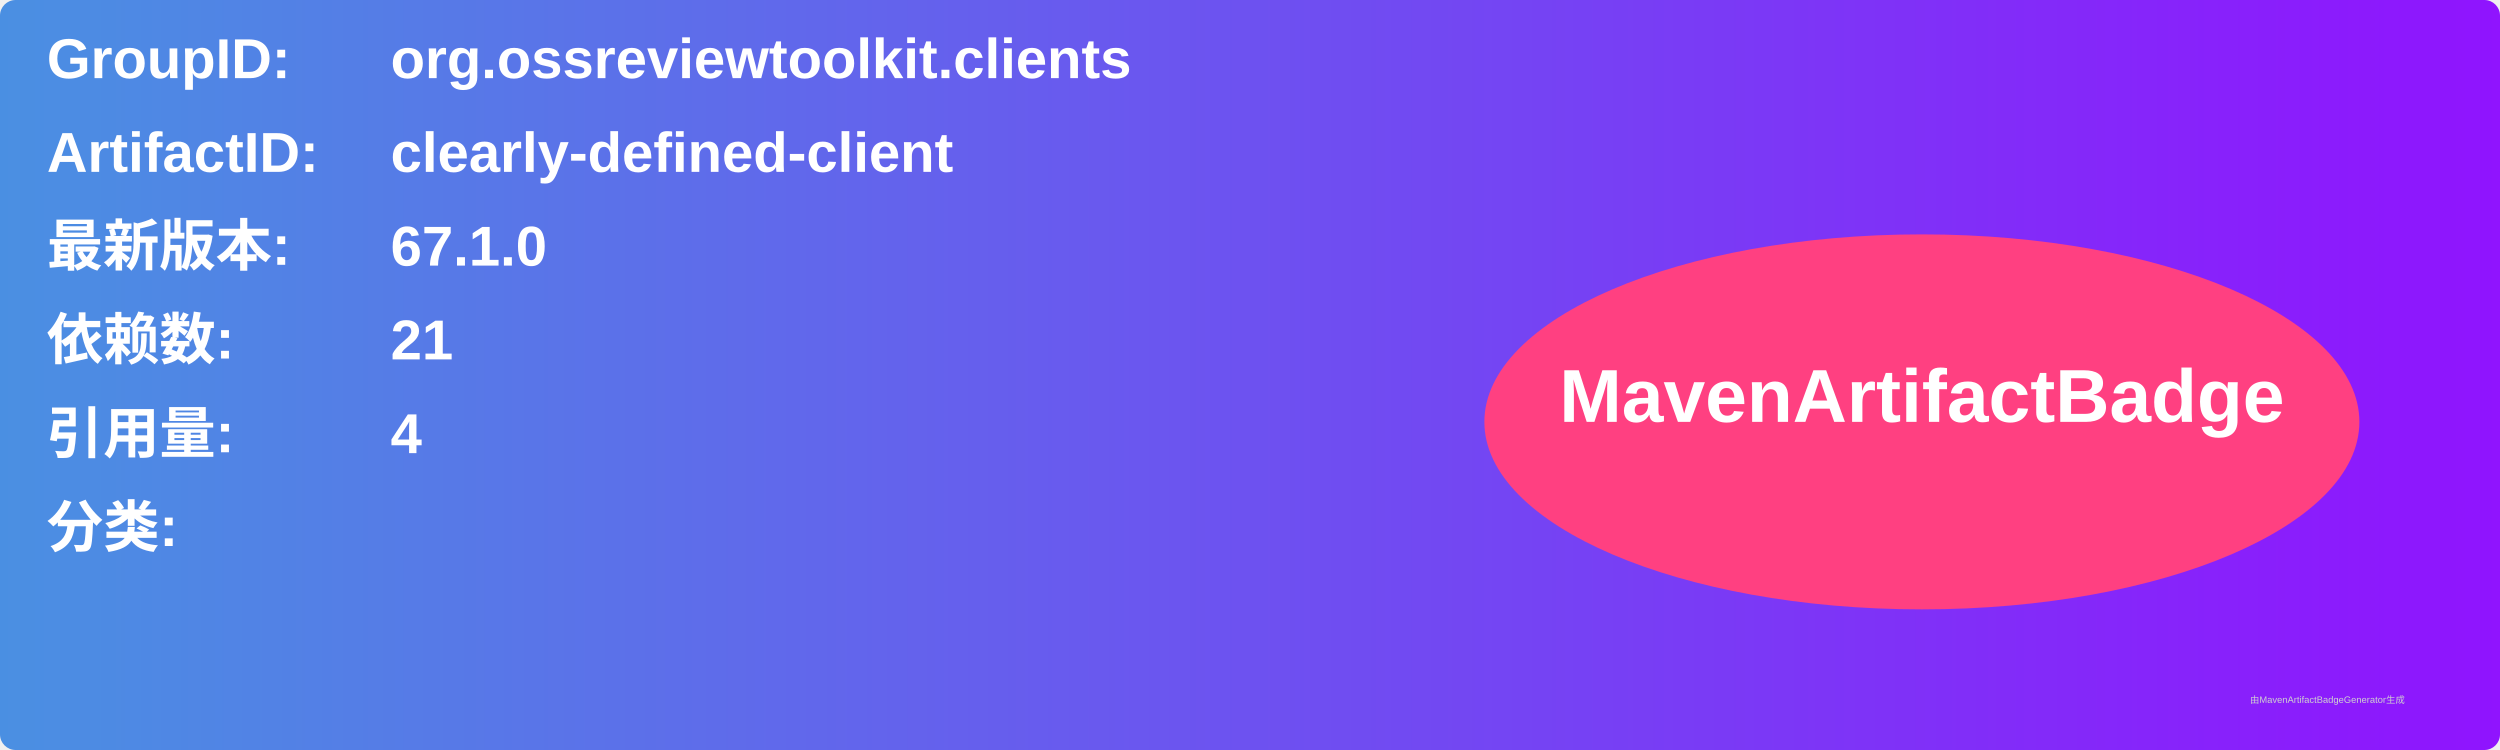
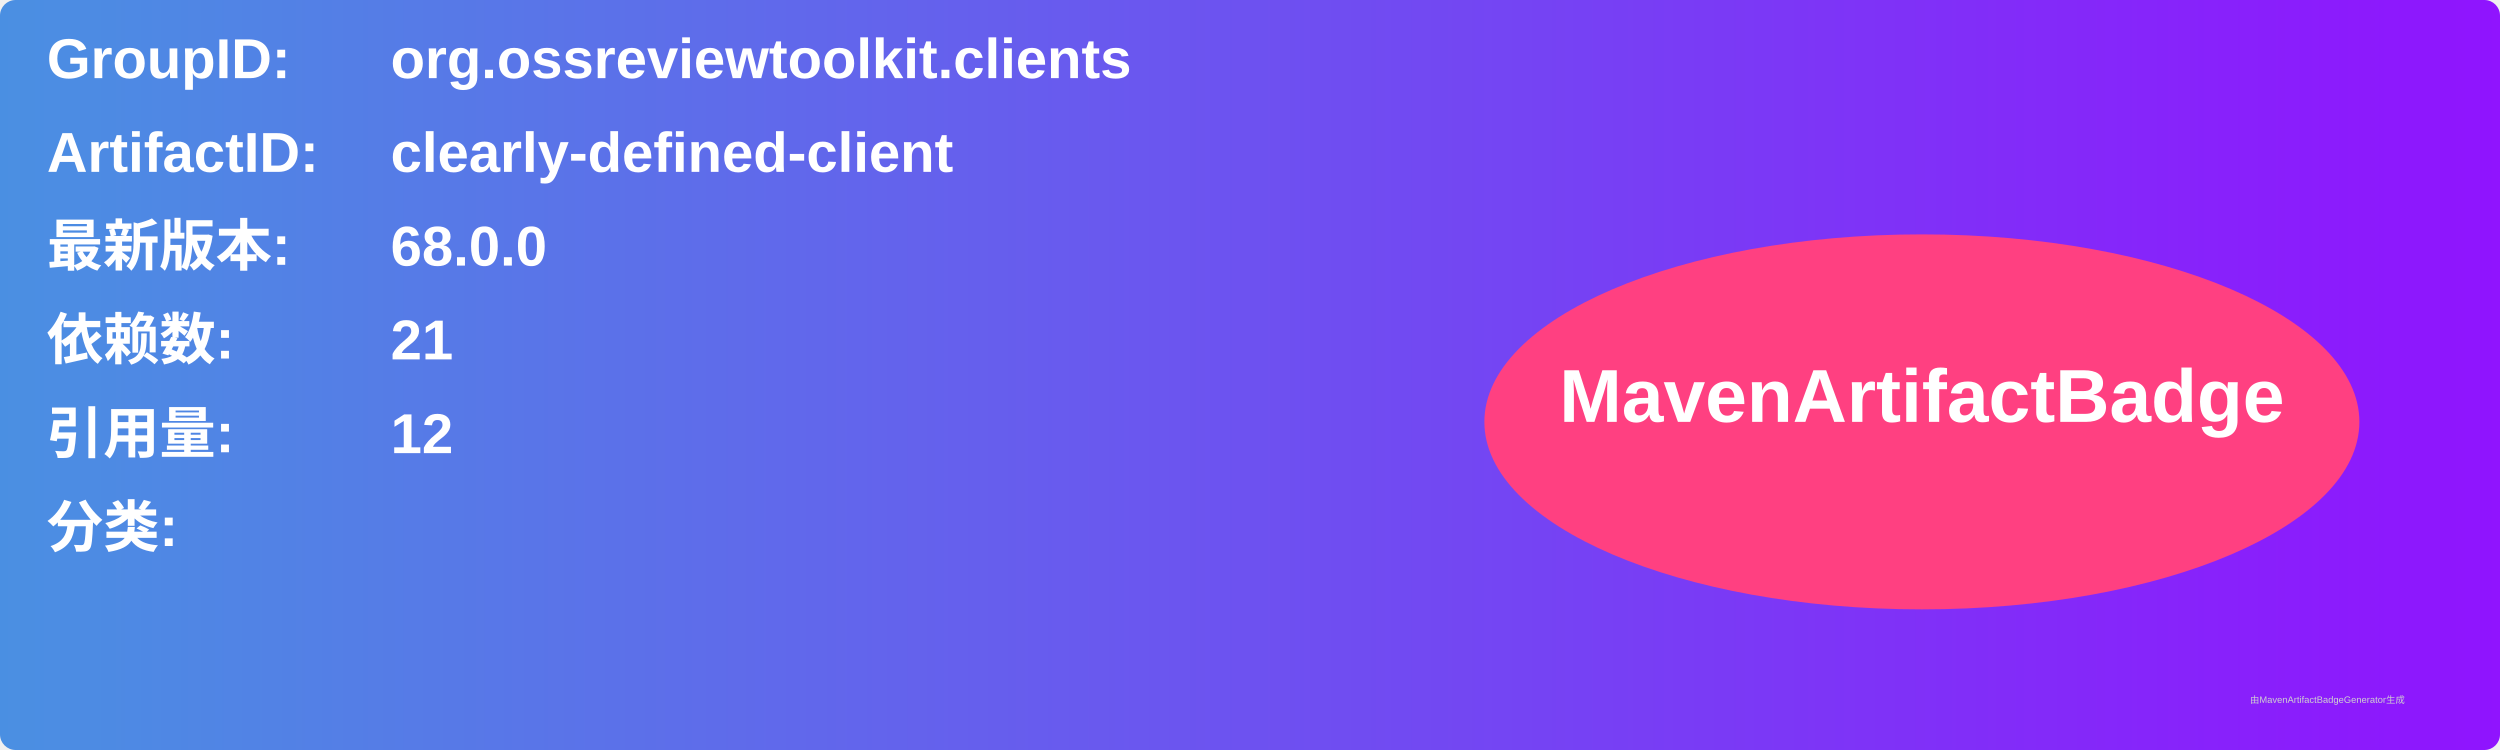
<svg xmlns="http://www.w3.org/2000/svg" width="800" height="240" viewBox="0 0 800 240">
  <linearGradient id="grad" x1="0%" y1="0%" x2="100%" y2="0%">
    <stop offset="0%" stop-color="#4a90e2" />
    <stop offset="100%" stop-color="#9013fe" />
  </linearGradient>
  <rect width="100%" height="100%" rx="5" ry="5" fill="url(#grad)" />
  <g transform="translate(15, 15)">
    <text x="0" y="10" font-family="Arial" font-size="18" fill="white" font-weight="bold" width="260">GroupID:</text>
    <text x="110" y="10" font-family="Arial" font-size="18" fill="white" font-weight="bold" width="460">org.ossreviewtoolkit.clients</text>
    <text x="0" y="40" font-family="Arial" font-size="18" fill="white" font-weight="bold" width="260">ArtifactID:</text>
    <text x="110" y="40" font-family="Arial" font-size="18" fill="white" font-weight="bold" width="460">clearly-defined-client</text>
    <text x="0" y="70" font-family="Arial" font-size="18" fill="white" font-weight="bold">最新版本:</text>
    <text x="110" y="70" font-family="Arial" font-size="18" fill="white" font-weight="bold">
-       <tspan font-weight="bold">67.1.0</tspan>
+       <tspan font-weight="bold">68.0.0</tspan>
    </text>
    <text x="0" y="100" font-family="Arial" font-size="18" fill="white" font-weight="bold">依赖数: </text>
    <text x="110" y="100" font-family="Arial" font-size="18" fill="white">
      <tspan font-weight="bold">21</tspan>
    </text>
    <text x="0" y="130" font-family="Arial" font-size="18" fill="white" font-weight="bold">引用量: </text>
    <text x="110" y="130" font-family="Arial" font-size="18" fill="white">
-       <tspan font-weight="bold">4</tspan>
+       <tspan font-weight="bold">12</tspan>
    </text>
    <text x="0" y="160" font-family="Arial" font-size="18" fill="white" font-weight="bold">分类:</text>
    <text x="10" y="190" font-family="Arial" font-size="10" fill="white">
      <tspan font-weight="bold" />
    </text>
    <ellipse cx="600" cy="120" rx="140" ry="60" fill="#ff4081" />
    <text x="600" y="120" text-anchor="middle" font-family="Arial" font-size="24" fill="white" font-weight="bold">MavenArtifactBadge</text>
  </g>
  <text x="720" y="225" font-family="Arial" font-size="3" fill="#d0d0d0">由MavenArtifactBadgeGenerator生成</text>
</svg>
